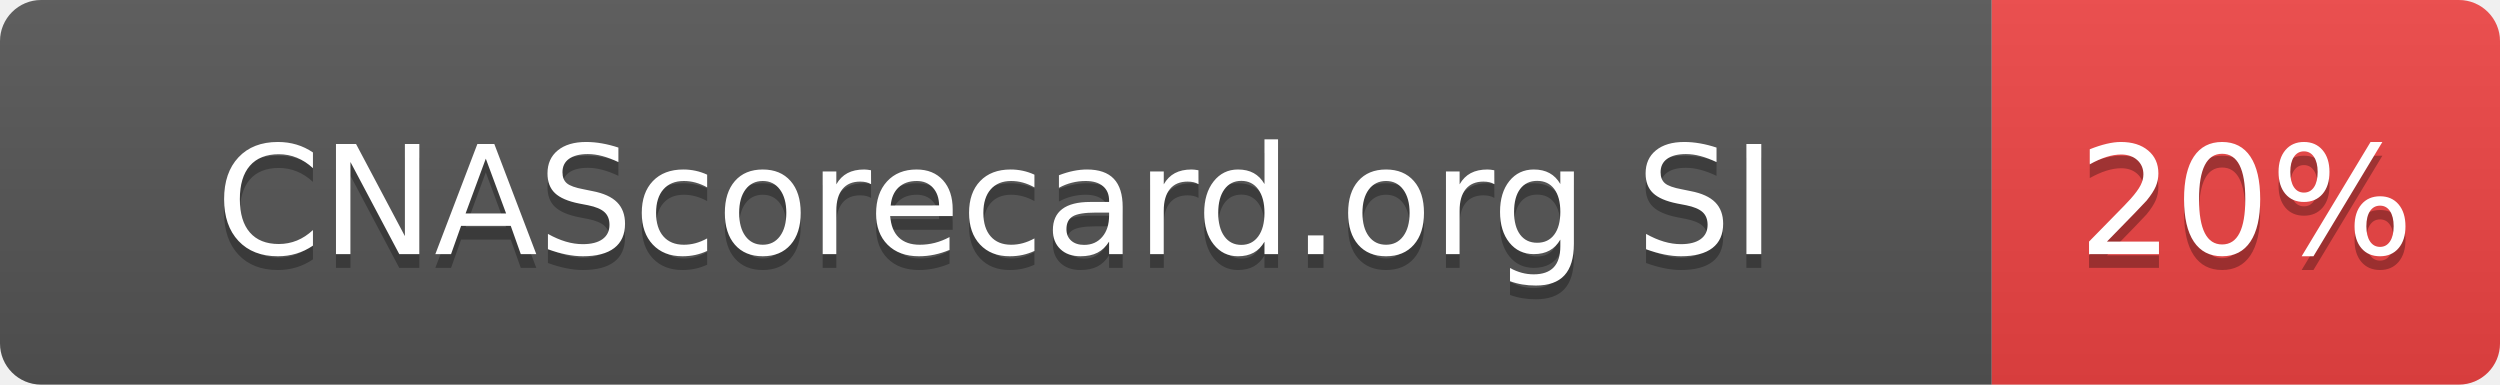
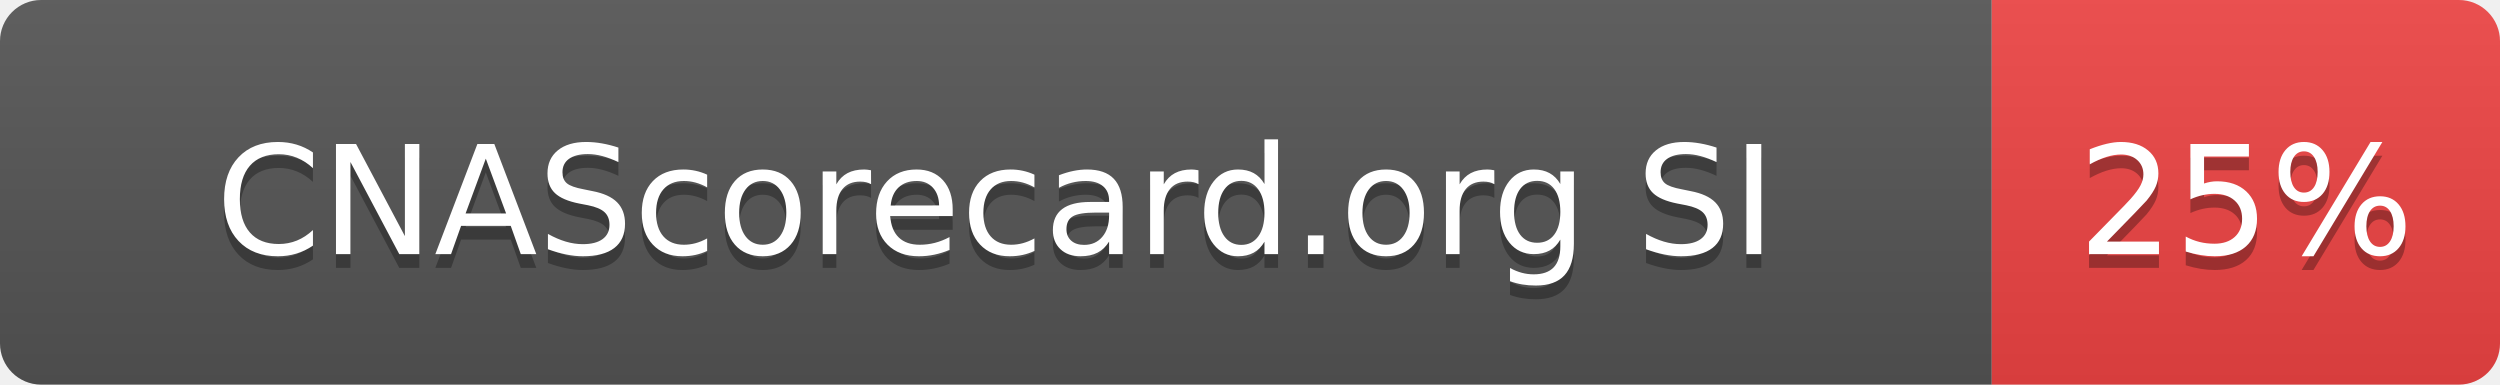
- <svg xmlns="http://www.w3.org/2000/svg" width="182" height="28" role="img" aria-label="CNAScorecard.org SI: 20%">
+ <svg xmlns="http://www.w3.org/2000/svg" width="182" height="28" role="img" aria-label="CNAScorecard.org SI: 25%">
  <linearGradient id="s" x2="0" y2="100%">
    <stop offset="0" stop-color="#bbb" stop-opacity=".1" />
    <stop offset="1" stop-opacity=".1" />
  </linearGradient>
  <clipPath id="r">
    <rect width="182" height="28" rx="3" fill="#fff" />
  </clipPath>
  <g clip-path="url(#r)">
    <rect width="145" height="28" fill="#555" />
    <rect x="145" width="37" height="28" fill="#EF4444" />
    <rect width="182" height="28" fill="url(#s)" />
  </g>
  <g fill="#fff" text-anchor="middle" font-family="Verdana,Geneva,DejaVu Sans,sans-serif" text-rendering="geometricPrecision" font-size="110">
    <text aria-hidden="true" x="725" y="195" fill="#010101" fill-opacity=".3" transform="scale(.1)" textLength="1178">CNAScorecard.org SI</text>
    <text x="725" y="185" transform="scale(.1)" fill="#fff" textLength="1178">CNAScorecard.org SI</text>
-     <text aria-hidden="true" x="1635" y="195" fill="#010101" fill-opacity=".3" transform="scale(.1)" textLength="210">20%</text>
-     <text x="1635" y="185" transform="scale(.1)" fill="#fff" textLength="210">20%</text>
+     <text aria-hidden="true" x="1635" y="195" fill="#010101" fill-opacity=".3" transform="scale(.1)" textLength="210">25%</text>
+     <text x="1635" y="185" transform="scale(.1)" fill="#fff" textLength="210">25%</text>
  </g>
</svg>
